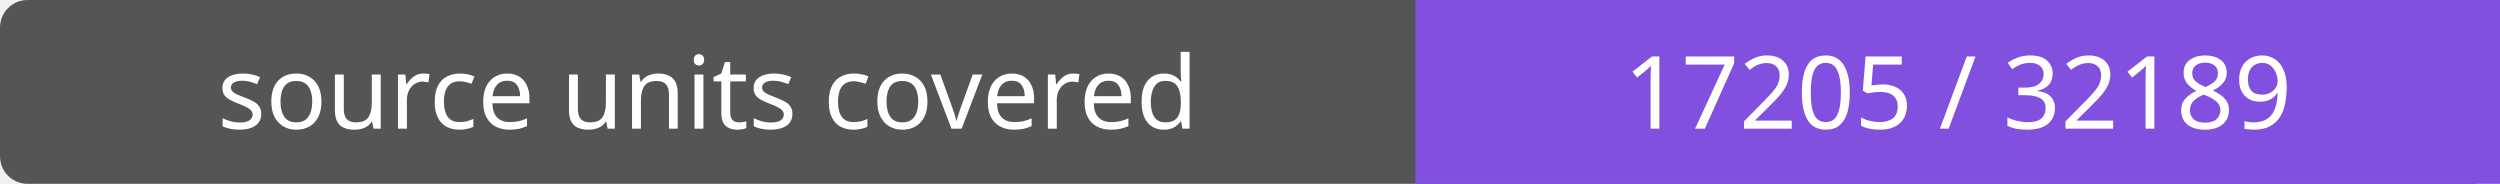
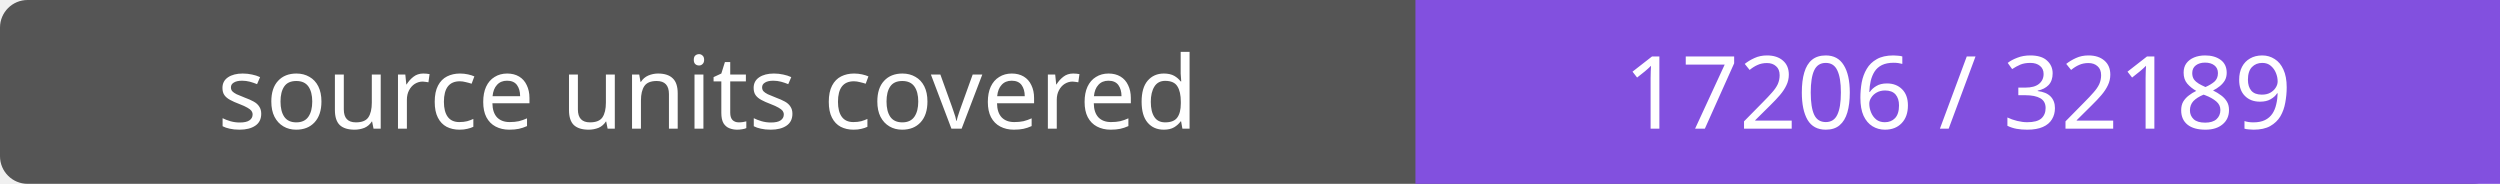
- <svg xmlns="http://www.w3.org/2000/svg" width="272" height="20" role="img" aria-label="source units covered: 17205 / 32189">
+ <svg xmlns="http://www.w3.org/2000/svg" width="272" height="20" role="img" aria-label="source units covered: 17206 / 32189">
  <rect width="272" height="20" rx="3" fill="#555" />
  <path fill="#8250df" d="M154 0h118v20H154z" />
  <g fill="#fff" text-anchor="middle" font-family="Verdana,sans-serif" font-size="11">
    <text x="77.0" y="14">source units covered</text>
-     <text x="213.0" y="14">17205 / 32189</text>
+     <text x="213.0" y="14">17206 / 32189</text>
  </g>
</svg>
